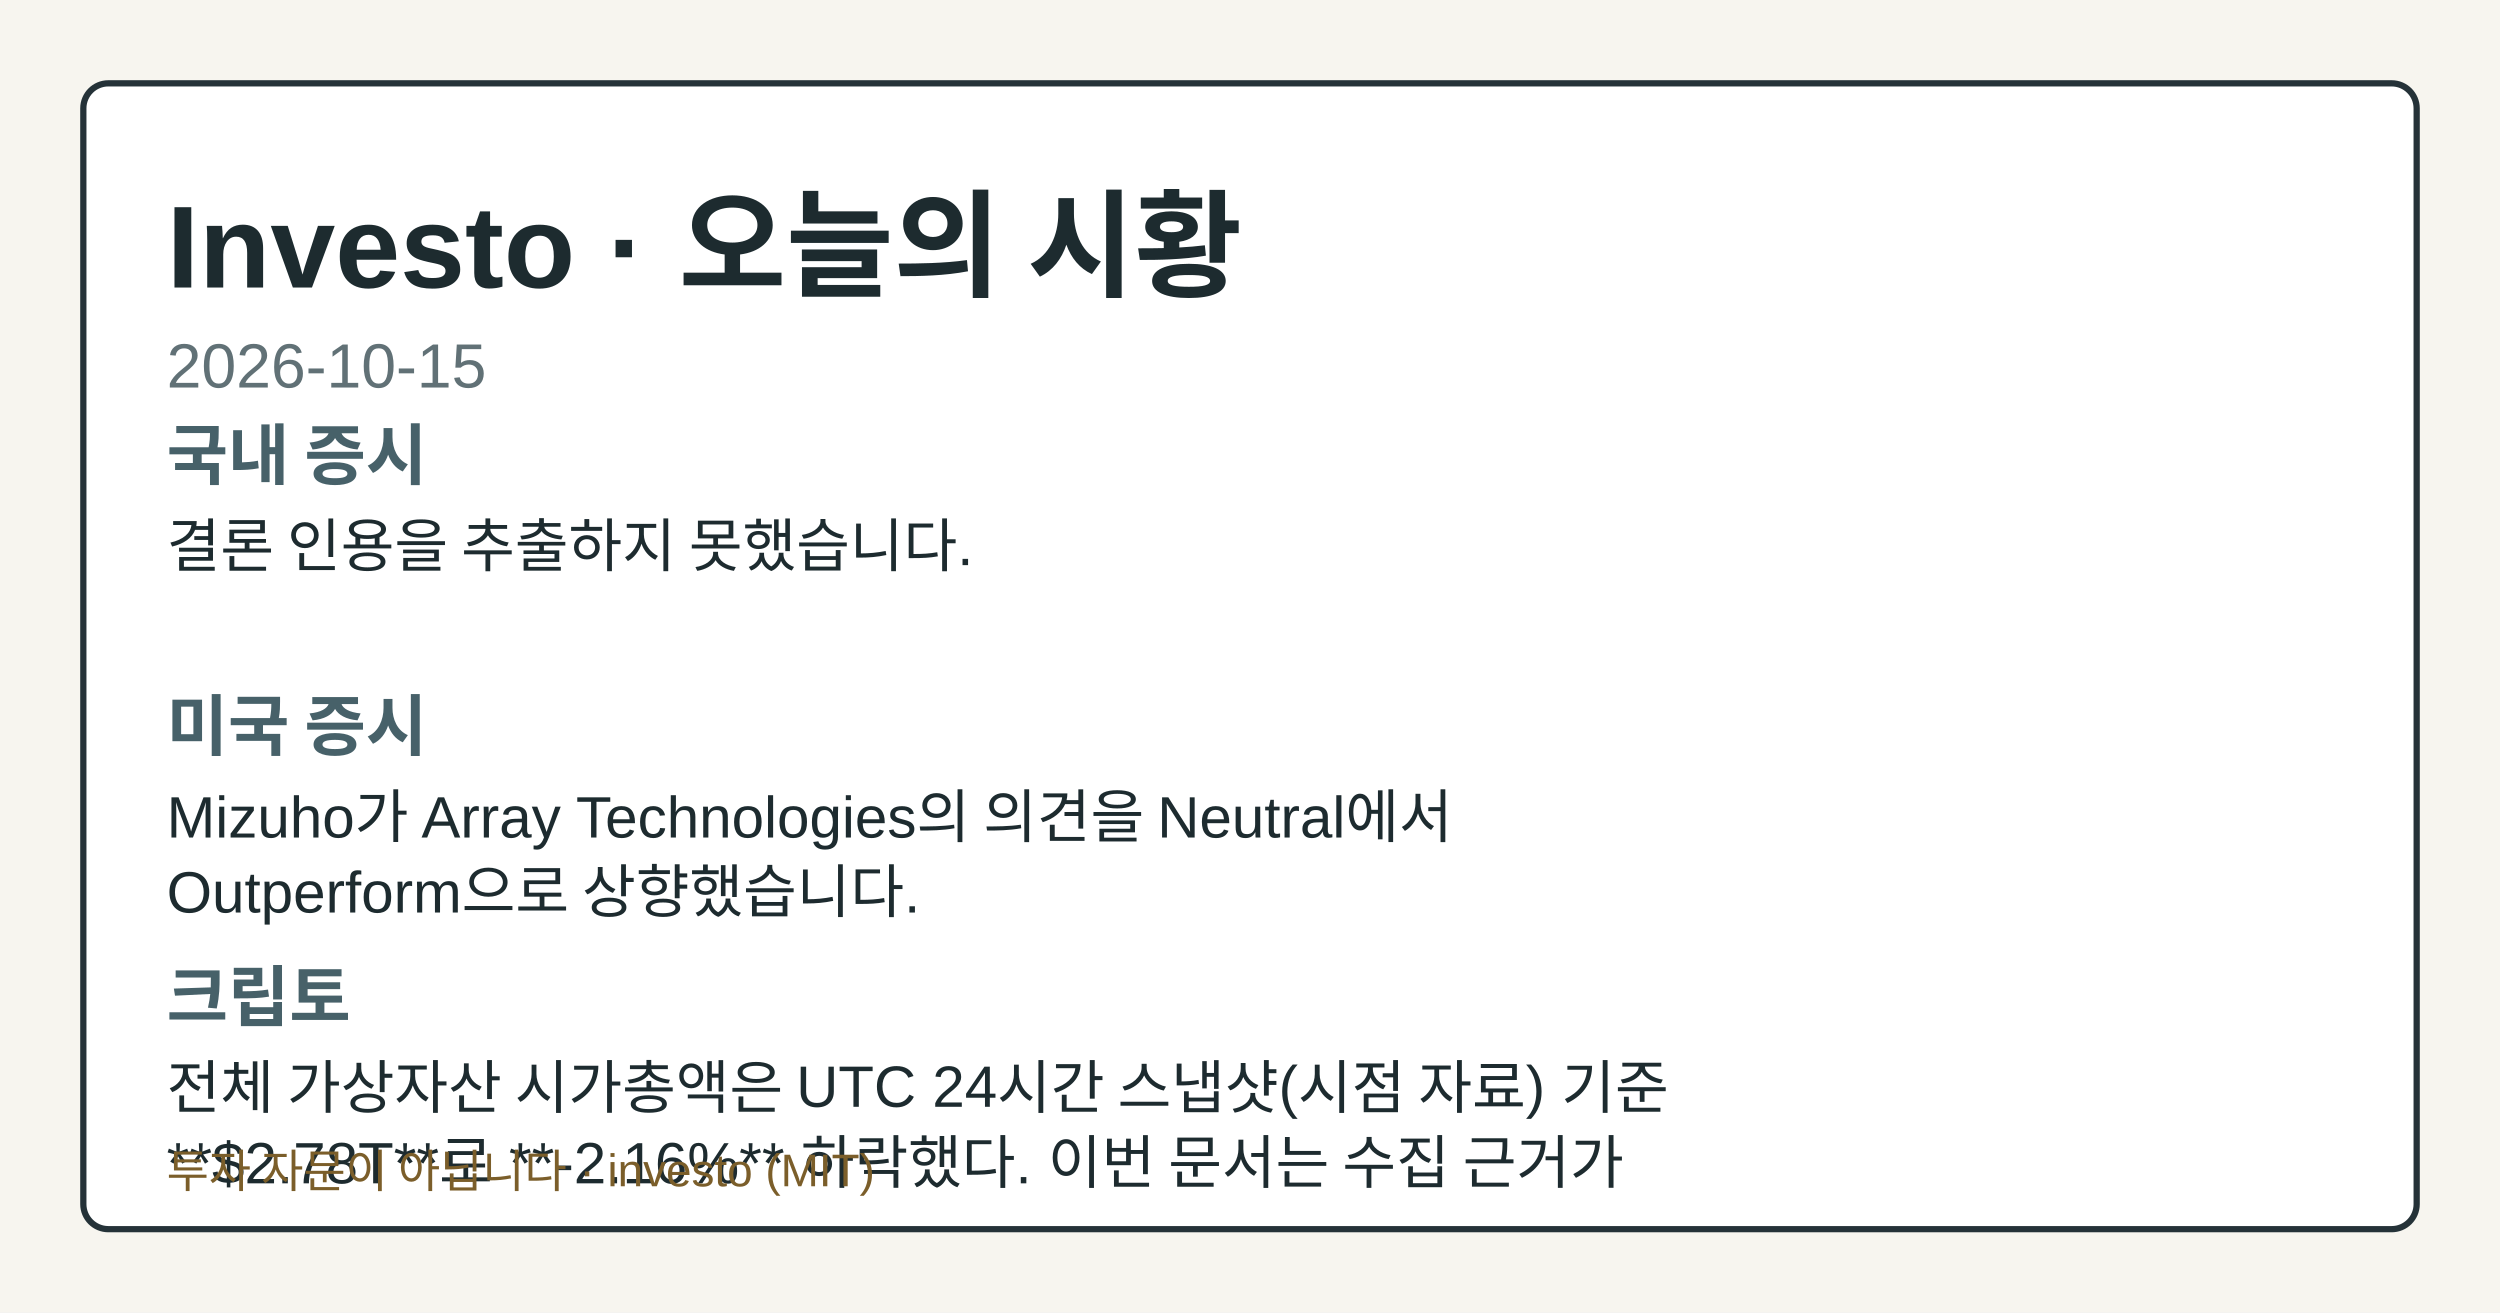
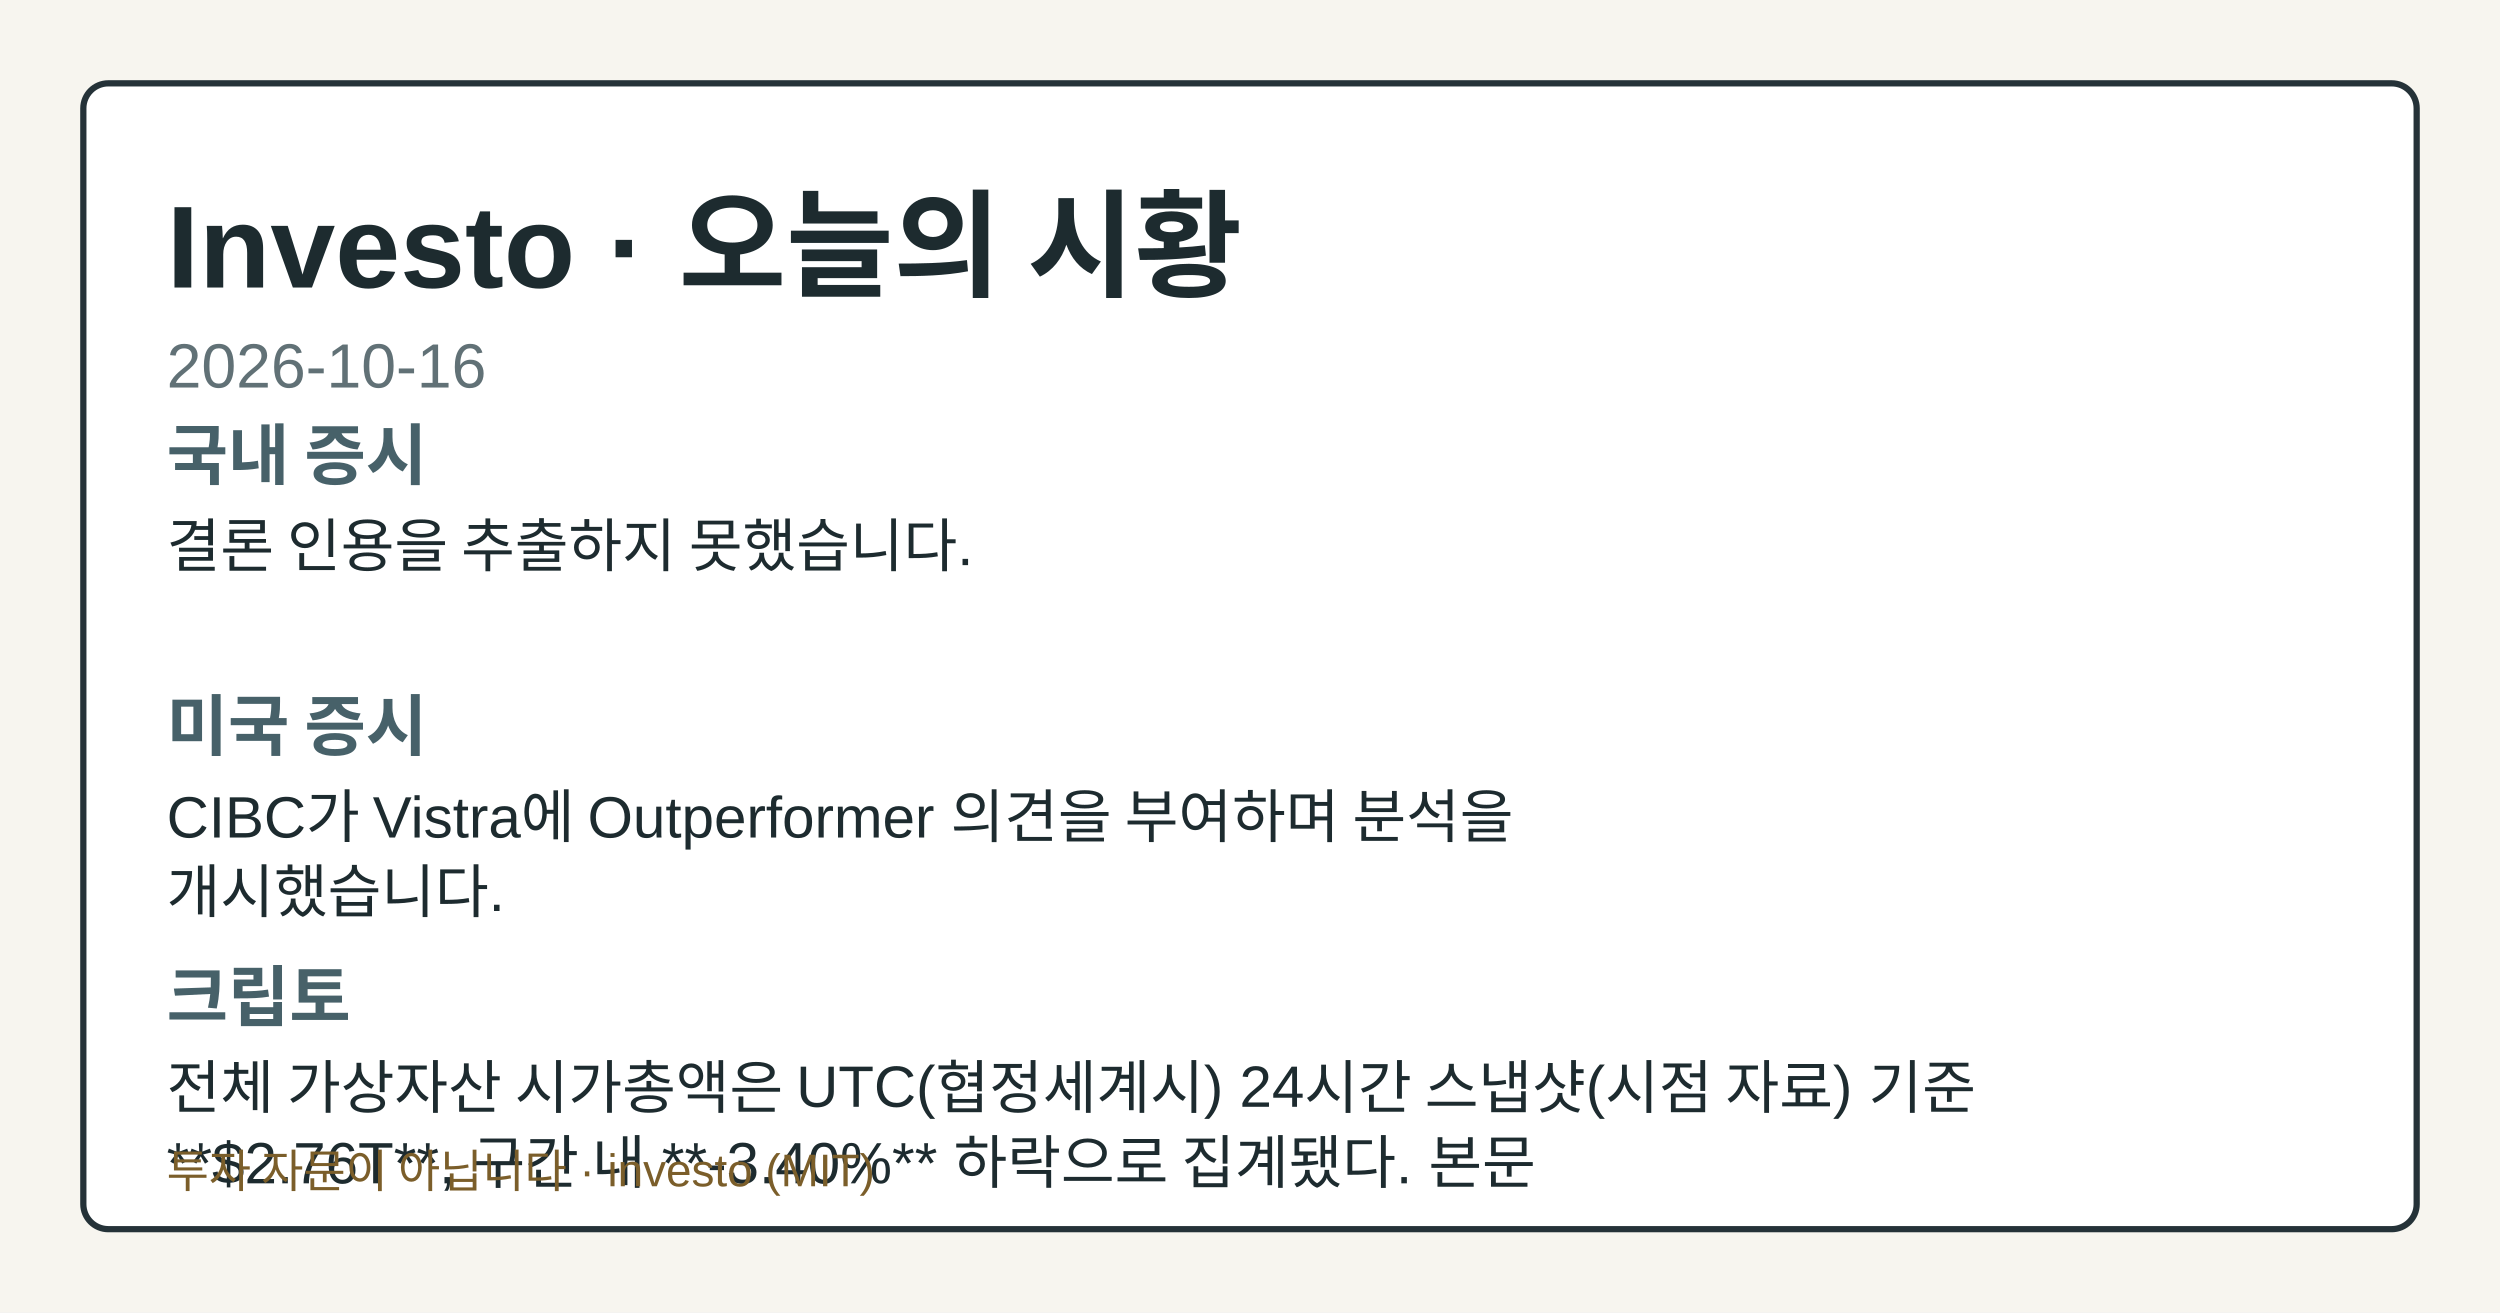
- <svg xmlns="http://www.w3.org/2000/svg" width="1200" height="630" viewBox="0 0 1200 630" role="img" aria-label="Investo 2026-10-15 시황 OG 카드">
+ <svg xmlns="http://www.w3.org/2000/svg" width="1200" height="630" viewBox="0 0 1200 630" role="img" aria-label="Investo 2026-10-16 시황 OG 카드">
  <style>.og-bg{fill:#f7f5ef;}.og-frame{fill:#ffffff;stroke:#253238;}.og-title{fill:#1d2b2f;}.og-subtitle{fill:#617176;}.og-label{fill:#476169;}.og-text{fill:#1d2b2f;}.og-disclaimer{fill:#7b5e2a;}@media (prefers-color-scheme: dark){.og-bg{fill:#0f1417;}.og-frame{fill:#1a2026;stroke:#9fb1ba;}.og-title{fill:#f4f6f8;}.og-subtitle{fill:#bfcdd4;}.og-label{fill:#a8c0c8;}.og-text{fill:#e8eef1;}.og-disclaimer{fill:#e2c489;}}</style>
  <rect class="og-bg" width="1200" height="630" />
  <rect class="og-frame" x="40" y="40" width="1120" height="550" rx="12" stroke-width="3" />
  <text class="og-title" x="80" y="138" font-family="&quot;Noto Sans KR&quot;, Arial, sans-serif" font-size="56" font-weight="700">Investo · 오늘의 시황</text>
-   <text class="og-subtitle" x="80" y="186" font-family="&quot;Noto Sans KR&quot;, Arial, sans-serif" font-size="30">2026-10-15</text>
+   <text class="og-subtitle" x="80" y="186" font-family="&quot;Noto Sans KR&quot;, Arial, sans-serif" font-size="30">2026-10-16</text>
  <text class="og-label" x="80" y="230" font-family="&quot;Noto Sans KR&quot;, Arial, sans-serif" font-size="32" font-weight="700">국내 증시</text>
  <text class="og-text" x="80" y="272" font-family="&quot;Noto Sans KR&quot;, Arial, sans-serif" font-size="28">결론 인용을 추출하지 못했습니다.</text>
  <text class="og-label" x="80" y="360" font-family="&quot;Noto Sans KR&quot;, Arial, sans-serif" font-size="32" font-weight="700">미국 증시</text>
-   <text class="og-text" x="80" y="402" font-family="&quot;Noto Sans KR&quot;, Arial, sans-serif" font-size="28">Mizuho가 Array Technologies의 의견을 Neutral에서</text>
-   <text class="og-text" x="80" y="438" font-family="&quot;Noto Sans KR&quot;, Arial, sans-serif" font-size="28">Outperform으로 상향했습니다.</text>
+   <text class="og-text" x="80" y="402" font-family="&quot;Noto Sans KR&quot;, Arial, sans-serif" font-size="28">CIBC가 Vistra에 Outperformer 의견을 부여하며 분석을</text>
+   <text class="og-text" x="80" y="438" font-family="&quot;Noto Sans KR&quot;, Arial, sans-serif" font-size="28">개시했습니다.</text>
  <text class="og-label" x="80" y="490" font-family="&quot;Noto Sans KR&quot;, Arial, sans-serif" font-size="32" font-weight="700">크립토</text>
-   <text class="og-text" x="80" y="532" font-family="&quot;Noto Sans KR&quot;, Arial, sans-serif" font-size="28">전체 가상자산 시가총액은 UTC 24시간 스냅샷(시점 자료) 기준</text>
-   <text class="og-text" x="80" y="568" font-family="&quot;Noto Sans KR&quot;, Arial, sans-serif" font-size="28">**$2.78T**로 **-2.16%** 하락했다. 이번 문서는 수집 근거가</text>
+   <text class="og-text" x="80" y="532" font-family="&quot;Noto Sans KR&quot;, Arial, sans-serif" font-size="28">전체 가상자산 시가총액은 UTC(협정세계시) 24시간 스냅샷(시점 자료) 기준</text>
+   <text class="og-text" x="80" y="568" font-family="&quot;Noto Sans KR&quot;, Arial, sans-serif" font-size="28">**$2.76T**, 구간 내 **-3.40%** 하락으로 집계됐다. 본문</text>
  <text class="og-disclaimer" x="80" y="570" font-family="&quot;Noto Sans KR&quot;, Arial, sans-serif" font-size="22">투자 자문이 아닙니다 · investo (MIT)</text>
</svg>
